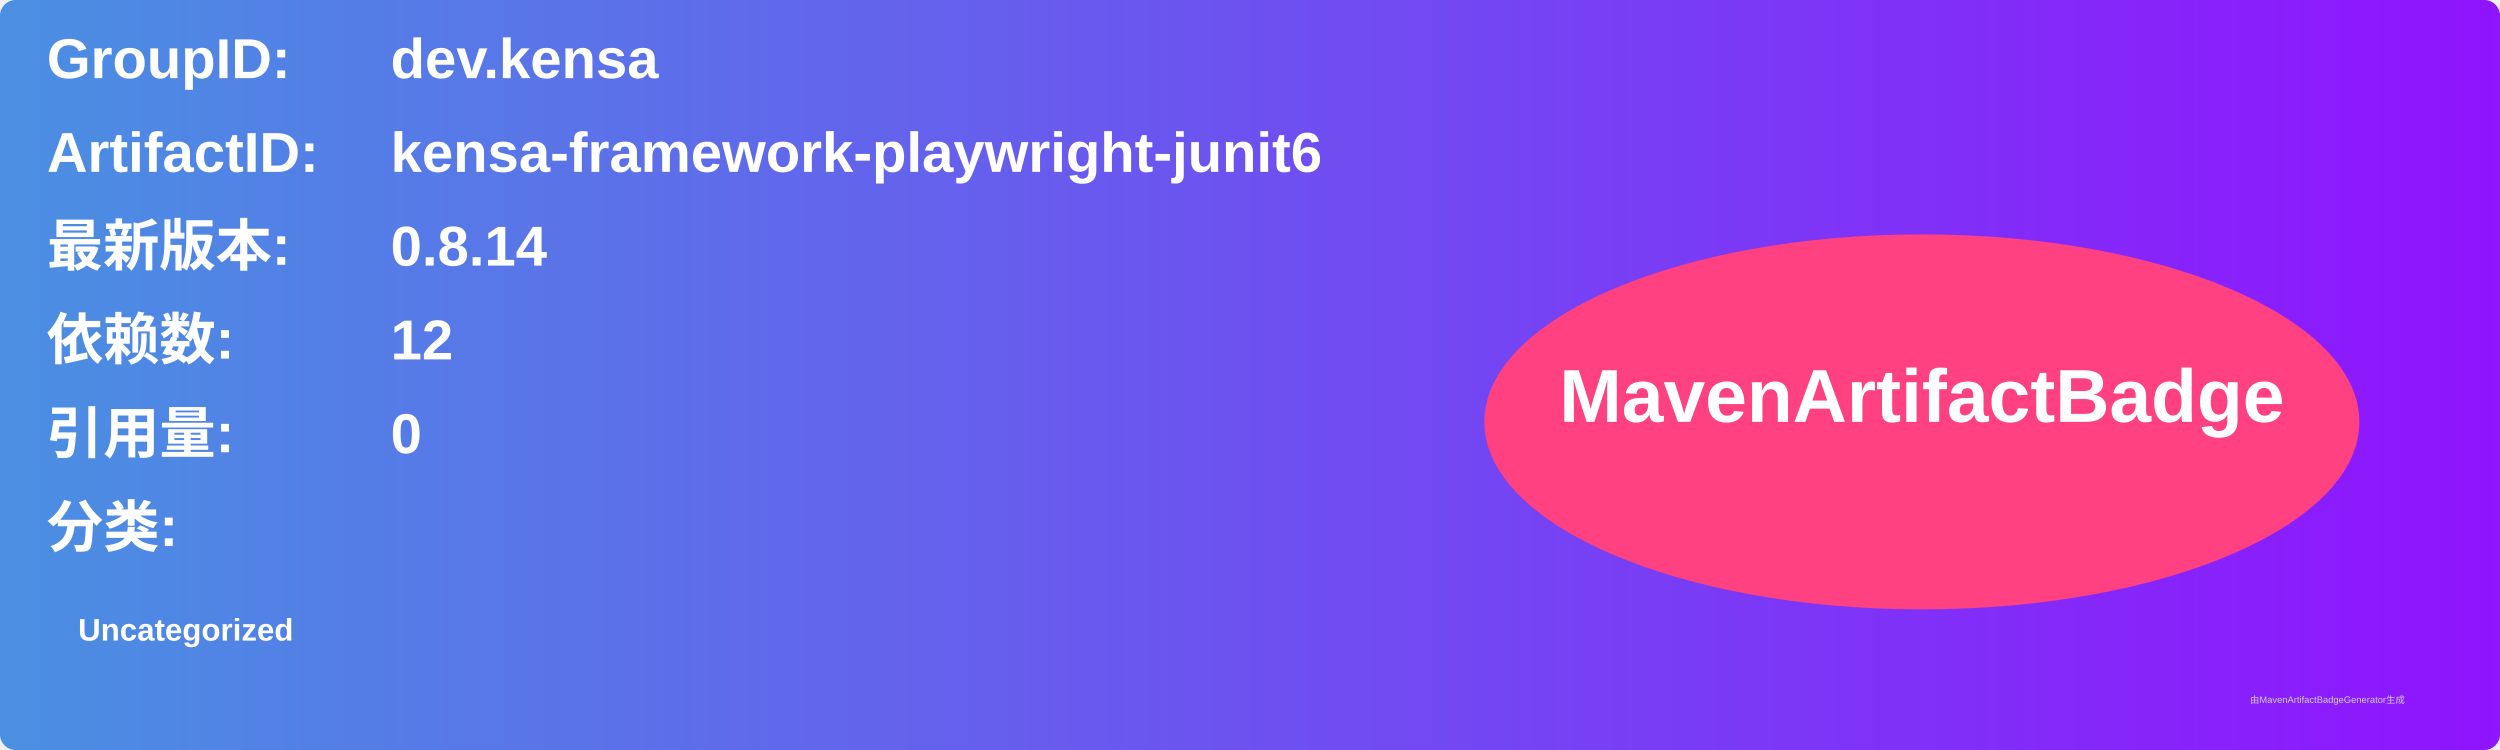
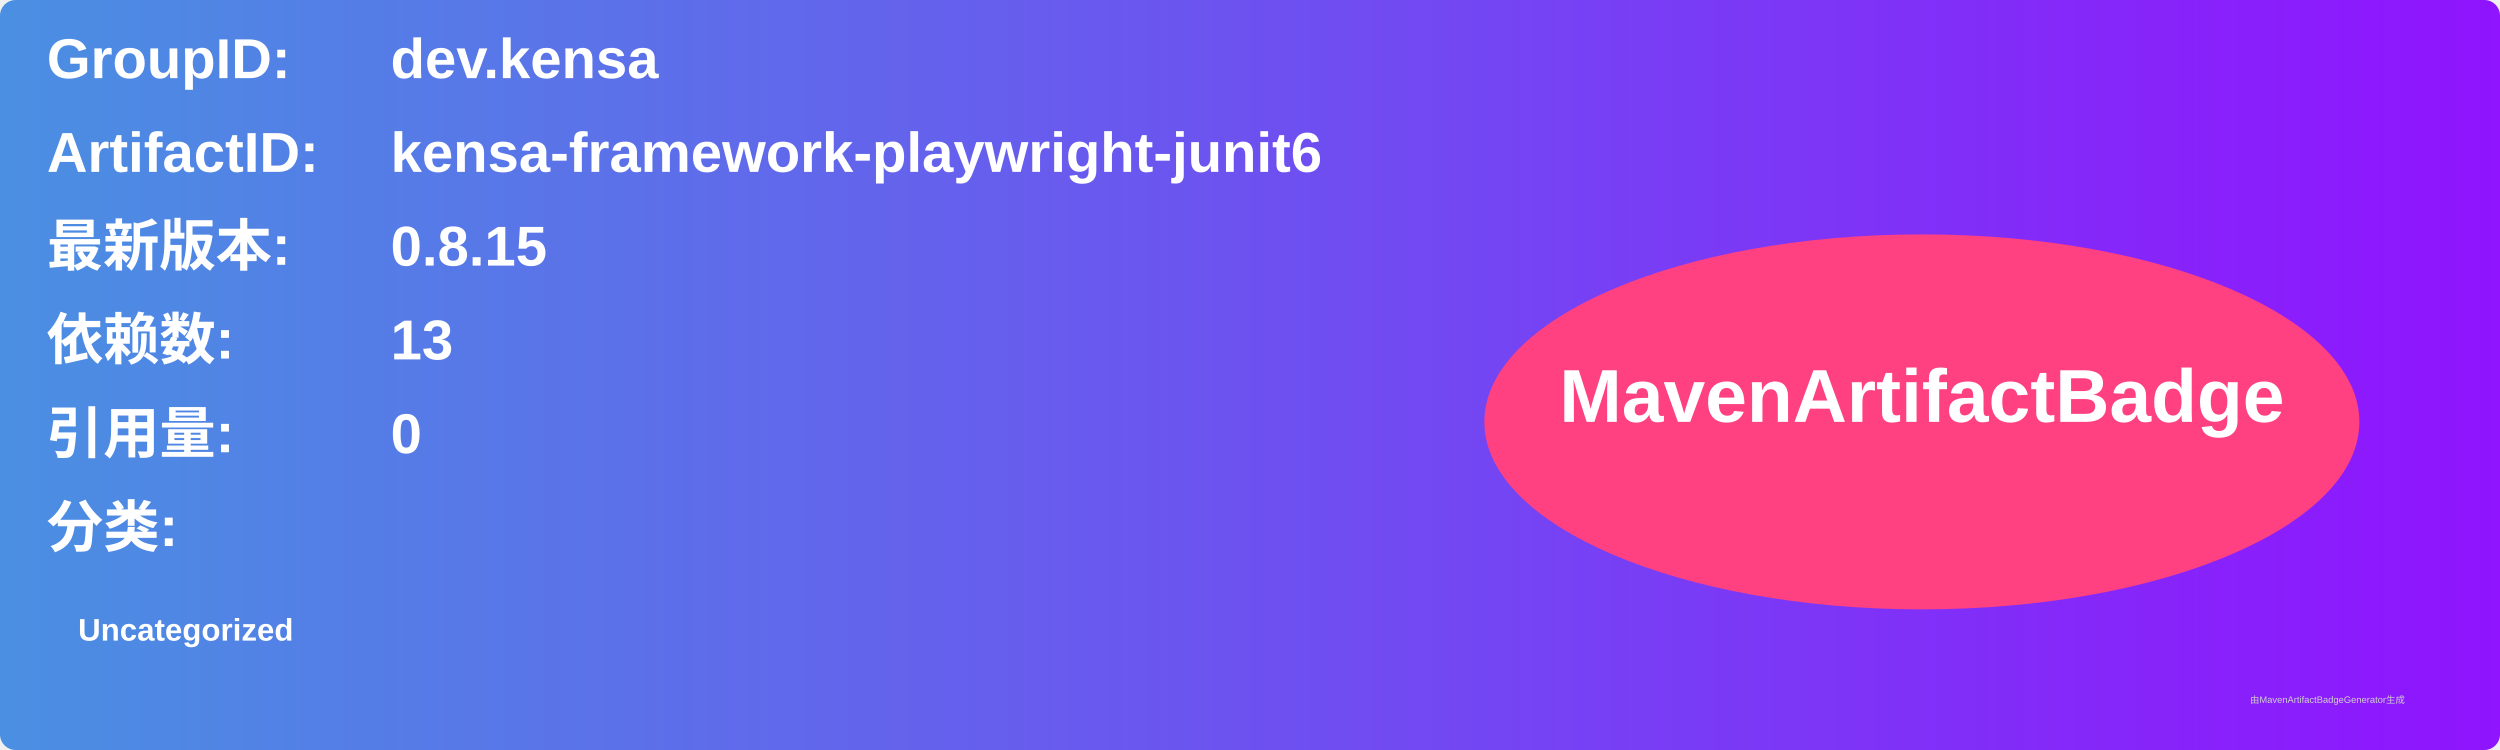
<svg xmlns="http://www.w3.org/2000/svg" width="800" height="240" viewBox="0 0 800 240">
  <linearGradient id="grad" x1="0%" y1="0%" x2="100%" y2="0%">
    <stop offset="0%" stop-color="#4a90e2" />
    <stop offset="100%" stop-color="#9013fe" />
  </linearGradient>
  <rect width="100%" height="100%" rx="5" ry="5" fill="url(#grad)" />
  <g transform="translate(15, 15)">
    <text x="0" y="10" font-family="Arial" font-size="18" fill="white" font-weight="bold" width="260">GroupID:</text>
    <text x="110" y="10" font-family="Arial" font-size="18" fill="white" font-weight="bold" width="460">dev.kensa</text>
    <text x="0" y="40" font-family="Arial" font-size="18" fill="white" font-weight="bold" width="260">ArtifactID:</text>
    <text x="110" y="40" font-family="Arial" font-size="18" fill="white" font-weight="bold" width="460">kensa-framework-playwright-junit6</text>
    <text x="0" y="70" font-family="Arial" font-size="18" fill="white" font-weight="bold">最新版本:</text>
    <text x="110" y="70" font-family="Arial" font-size="18" fill="white" font-weight="bold">
-       <tspan font-weight="bold">0.8.14</tspan>
+       <tspan font-weight="bold">0.8.15</tspan>
    </text>
    <text x="0" y="100" font-family="Arial" font-size="18" fill="white" font-weight="bold">依赖数: </text>
    <text x="110" y="100" font-family="Arial" font-size="18" fill="white">
-       <tspan font-weight="bold">12</tspan>
+       <tspan font-weight="bold">13</tspan>
    </text>
    <text x="0" y="130" font-family="Arial" font-size="18" fill="white" font-weight="bold">引用量: </text>
    <text x="110" y="130" font-family="Arial" font-size="18" fill="white">
      <tspan font-weight="bold">0</tspan>
    </text>
    <text x="0" y="160" font-family="Arial" font-size="18" fill="white" font-weight="bold">分类:</text>
    <text x="10" y="190" font-family="Arial" font-size="10" fill="white">
      <tspan font-weight="bold">Uncategorized</tspan>
    </text>
    <ellipse cx="600" cy="120" rx="140" ry="60" fill="#ff4081" />
    <text x="600" y="120" text-anchor="middle" font-family="Arial" font-size="24" fill="white" font-weight="bold">MavenArtifactBadge</text>
  </g>
  <text x="720" y="225" font-family="Arial" font-size="3" fill="#d0d0d0">由MavenArtifactBadgeGenerator生成</text>
</svg>
